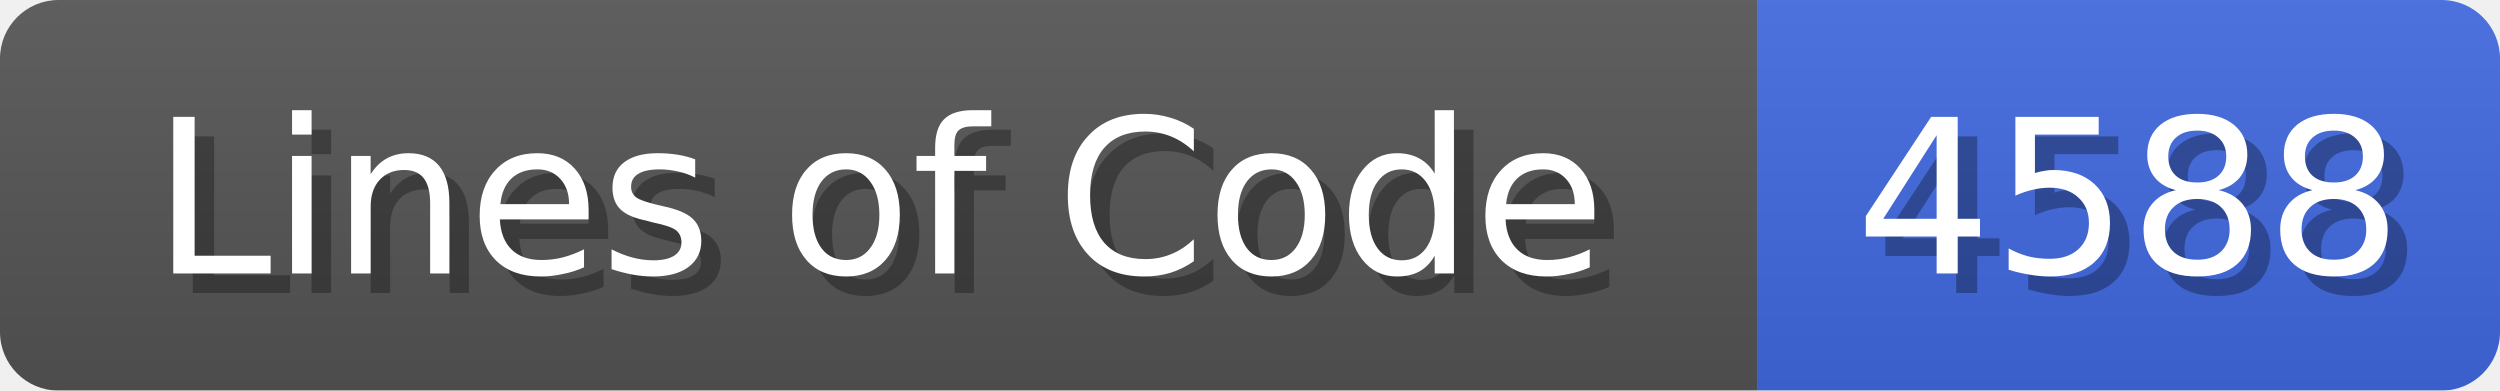
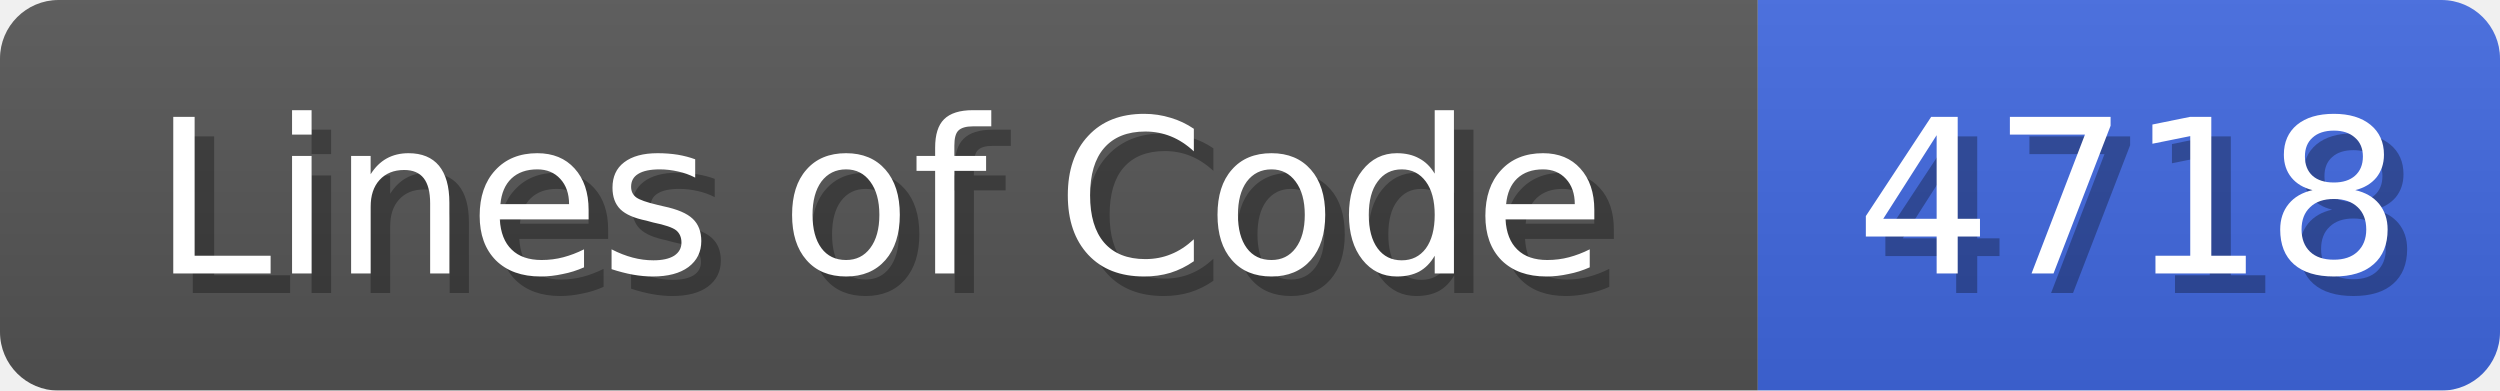
<svg xmlns="http://www.w3.org/2000/svg" width="128" height="20">
  <linearGradient id="b" x2="0" y2="100%">
    <stop offset="0" stop-color="#bbb" stop-opacity=".1" />
    <stop offset="1" stop-opacity=".1" />
  </linearGradient>
  <mask id="anybadge_1">
    <rect width="128" height="20" rx="3" fill="#fff" />
  </mask>
  <g mask="url(#anybadge_1)">
    <path fill="#555" d="M0 0h90v20H0z" />
    <path fill="#4169E1" d="M90 0h38v20H90z" />
    <path fill="url(#b)" d="M0 0h128v20H0z" />
  </g>
  <g fill="#fff" text-anchor="middle" font-family="DejaVu Sans,Verdana,Geneva,sans-serif" font-size="11">
    <text x="46.0" y="15" fill="#010101" fill-opacity=".3">Lines of Code</text>
    <text x="45.0" y="14">Lines of Code</text>
  </g>
  <g fill="#fff" text-anchor="middle" font-family="DejaVu Sans,Verdana,Geneva,sans-serif" font-size="11">
-     <text x="110.0" y="15" fill="#010101" fill-opacity=".3">4588</text>
-     <text x="109.0" y="14">4588</text>
+     <text x="110.0" y="15" fill="#010101" fill-opacity=".3">4718</text>
+     <text x="109.0" y="14">4718</text>
  </g>
</svg>
